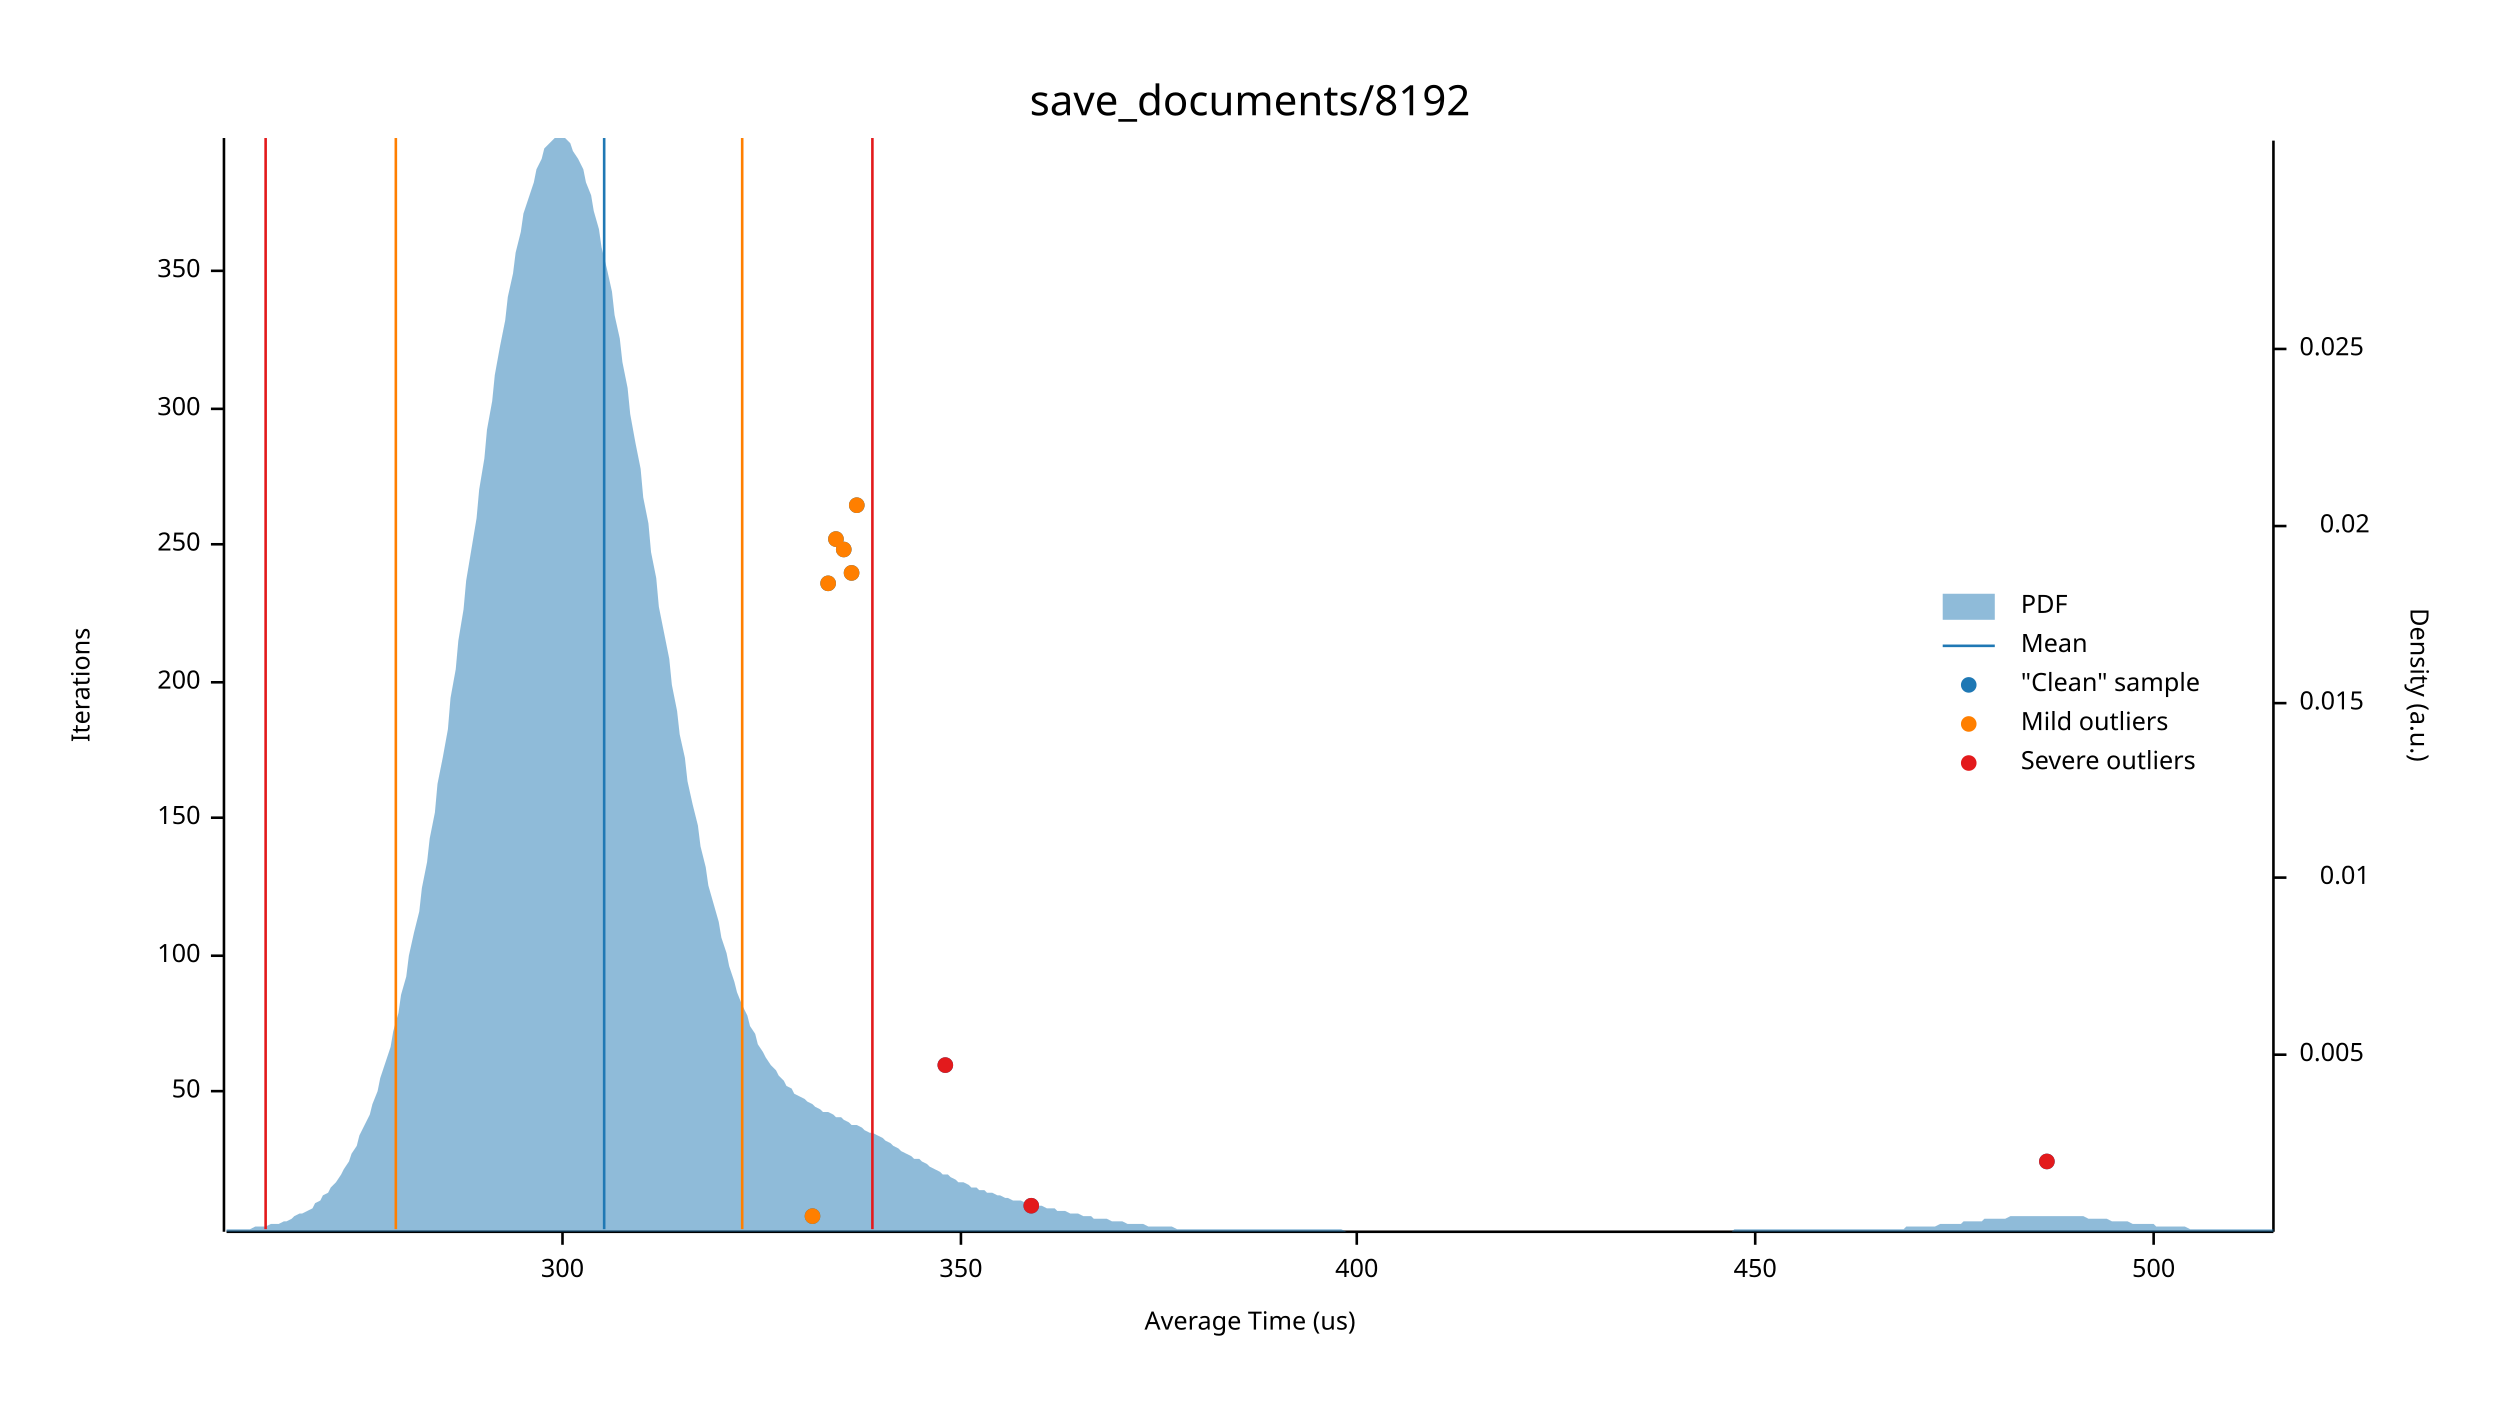
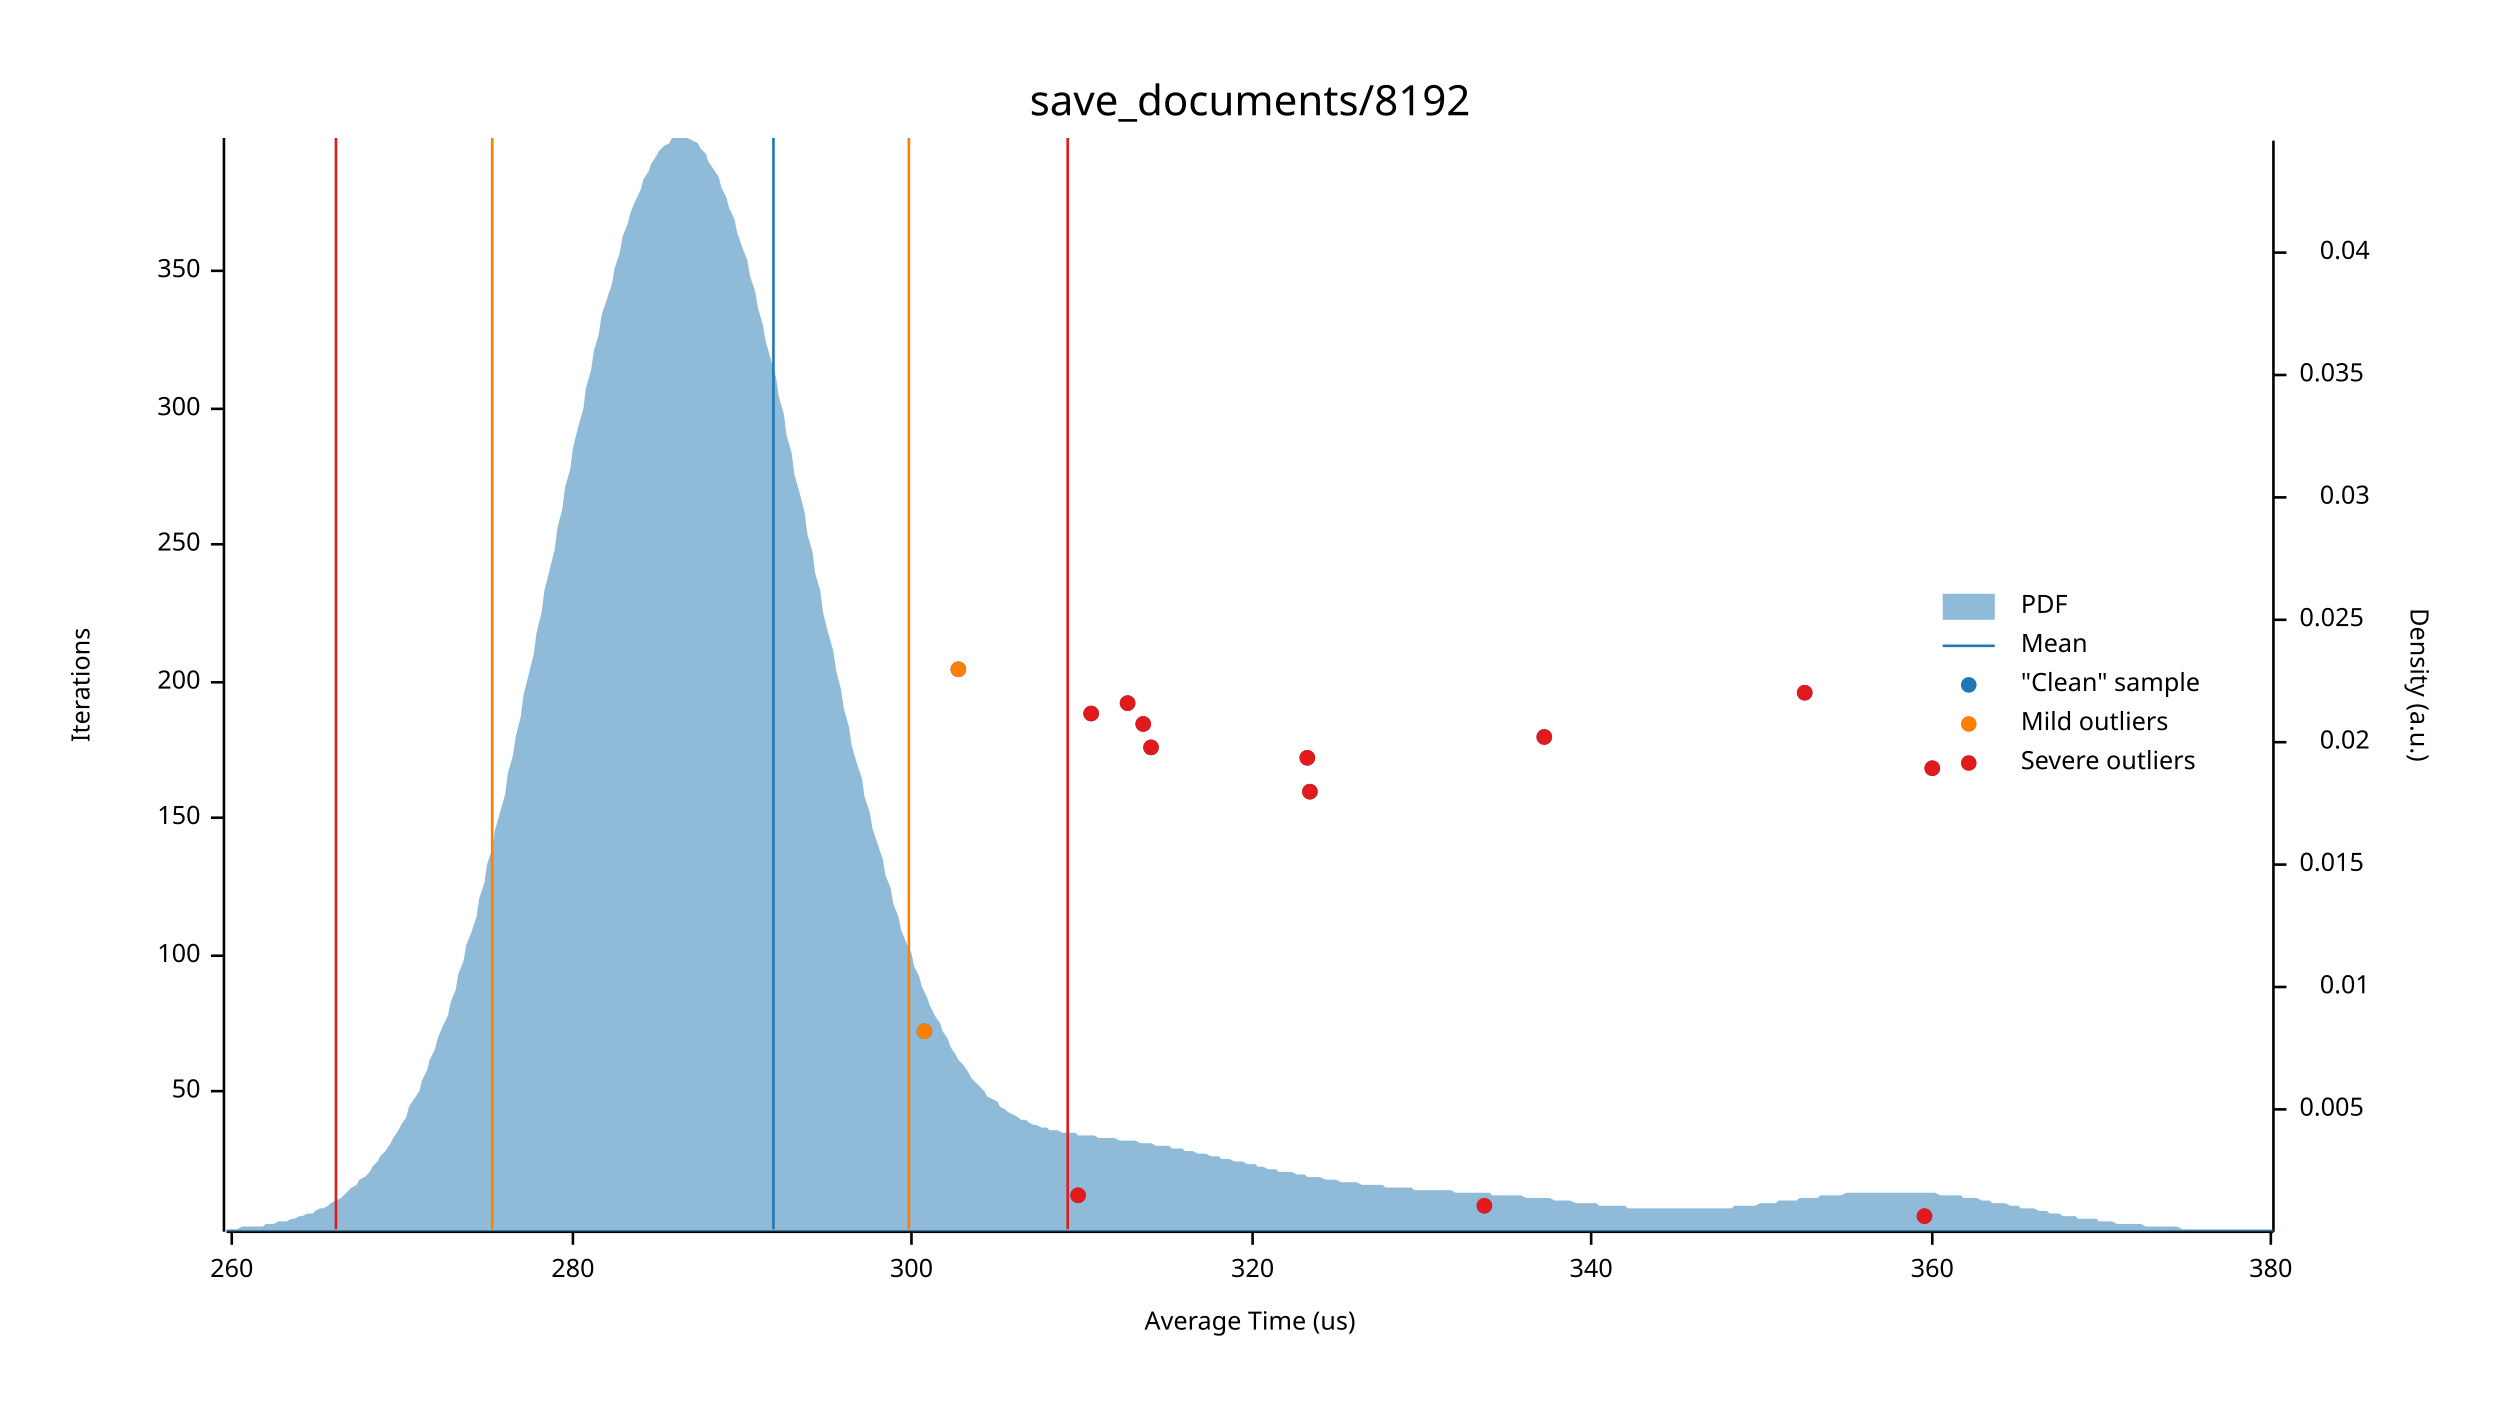
<svg xmlns="http://www.w3.org/2000/svg" width="960" height="540" viewBox="0 0 960 540">
  <text x="480" y="32" dy="0.76em" text-anchor="middle" font-family="sans-serif" font-size="16.129" opacity="1" fill="#000000">
save_documents/8192
</text>
  <text x="27" y="263" dy="0.76em" text-anchor="middle" font-family="sans-serif" font-size="9.677" opacity="1" fill="#000000" transform="rotate(270, 27, 263)">
Iterations
</text>
  <text x="480" y="513" dy="-0.5ex" text-anchor="middle" font-family="sans-serif" font-size="9.677" opacity="1" fill="#000000">
Average Time (us)
</text>
  <polyline fill="none" opacity="1" stroke="#000000" stroke-width="1" points="86,53 86,473 " />
  <text x="77" y="419" dy="0.5ex" text-anchor="end" font-family="sans-serif" font-size="9.677" opacity="1" fill="#000000">
50
</text>
  <polyline fill="none" opacity="1" stroke="#000000" stroke-width="1" points="81,419 86,419 " />
  <text x="77" y="367" dy="0.5ex" text-anchor="end" font-family="sans-serif" font-size="9.677" opacity="1" fill="#000000">
100
</text>
  <polyline fill="none" opacity="1" stroke="#000000" stroke-width="1" points="81,367 86,367 " />
  <text x="77" y="314" dy="0.5ex" text-anchor="end" font-family="sans-serif" font-size="9.677" opacity="1" fill="#000000">
150
</text>
  <polyline fill="none" opacity="1" stroke="#000000" stroke-width="1" points="81,314 86,314 " />
  <text x="77" y="262" dy="0.5ex" text-anchor="end" font-family="sans-serif" font-size="9.677" opacity="1" fill="#000000">
200
</text>
  <polyline fill="none" opacity="1" stroke="#000000" stroke-width="1" points="81,262 86,262 " />
  <text x="77" y="209" dy="0.5ex" text-anchor="end" font-family="sans-serif" font-size="9.677" opacity="1" fill="#000000">
250
</text>
  <polyline fill="none" opacity="1" stroke="#000000" stroke-width="1" points="81,209 86,209 " />
  <text x="77" y="157" dy="0.5ex" text-anchor="end" font-family="sans-serif" font-size="9.677" opacity="1" fill="#000000">
300
</text>
  <polyline fill="none" opacity="1" stroke="#000000" stroke-width="1" points="81,157 86,157 " />
  <text x="77" y="104" dy="0.5ex" text-anchor="end" font-family="sans-serif" font-size="9.677" opacity="1" fill="#000000">
350
</text>
  <polyline fill="none" opacity="1" stroke="#000000" stroke-width="1" points="81,104 86,104 " />
  <polyline fill="none" opacity="1" stroke="#000000" stroke-width="1" points="87,473 873,473 " />
-   <text x="216" y="483" dy="0.76em" text-anchor="middle" font-family="sans-serif" font-size="9.677" opacity="1" fill="#000000">
+   <text x="89" y="483" dy="0.76em" text-anchor="middle" font-family="sans-serif" font-size="9.677" opacity="1" fill="#000000">
+ 260
+ </text>
+   <polyline fill="none" opacity="1" stroke="#000000" stroke-width="1" points="89,473 89,478 " />
+   <text x="220" y="483" dy="0.76em" text-anchor="middle" font-family="sans-serif" font-size="9.677" opacity="1" fill="#000000">
+ 280
+ </text>
+   <polyline fill="none" opacity="1" stroke="#000000" stroke-width="1" points="220,473 220,478 " />
+   <text x="350" y="483" dy="0.76em" text-anchor="middle" font-family="sans-serif" font-size="9.677" opacity="1" fill="#000000">
300
</text>
-   <polyline fill="none" opacity="1" stroke="#000000" stroke-width="1" points="216,473 216,478 " />
-   <text x="369" y="483" dy="0.76em" text-anchor="middle" font-family="sans-serif" font-size="9.677" opacity="1" fill="#000000">
- 350
+   <polyline fill="none" opacity="1" stroke="#000000" stroke-width="1" points="350,473 350,478 " />
+   <text x="481" y="483" dy="0.76em" text-anchor="middle" font-family="sans-serif" font-size="9.677" opacity="1" fill="#000000">
+ 320
</text>
-   <polyline fill="none" opacity="1" stroke="#000000" stroke-width="1" points="369,473 369,478 " />
-   <text x="521" y="483" dy="0.76em" text-anchor="middle" font-family="sans-serif" font-size="9.677" opacity="1" fill="#000000">
- 400
+   <polyline fill="none" opacity="1" stroke="#000000" stroke-width="1" points="481,473 481,478 " />
+   <text x="611" y="483" dy="0.76em" text-anchor="middle" font-family="sans-serif" font-size="9.677" opacity="1" fill="#000000">
+ 340
</text>
-   <polyline fill="none" opacity="1" stroke="#000000" stroke-width="1" points="521,473 521,478 " />
-   <text x="674" y="483" dy="0.76em" text-anchor="middle" font-family="sans-serif" font-size="9.677" opacity="1" fill="#000000">
- 450
+   <polyline fill="none" opacity="1" stroke="#000000" stroke-width="1" points="611,473 611,478 " />
+   <text x="742" y="483" dy="0.76em" text-anchor="middle" font-family="sans-serif" font-size="9.677" opacity="1" fill="#000000">
+ 360
</text>
-   <polyline fill="none" opacity="1" stroke="#000000" stroke-width="1" points="674,473 674,478 " />
-   <text x="827" y="483" dy="0.76em" text-anchor="middle" font-family="sans-serif" font-size="9.677" opacity="1" fill="#000000">
- 500
+   <polyline fill="none" opacity="1" stroke="#000000" stroke-width="1" points="742,473 742,478 " />
+   <text x="872" y="483" dy="0.76em" text-anchor="middle" font-family="sans-serif" font-size="9.677" opacity="1" fill="#000000">
+ 380
</text>
-   <polyline fill="none" opacity="1" stroke="#000000" stroke-width="1" points="827,473 827,478 " />
+   <polyline fill="none" opacity="1" stroke="#000000" stroke-width="1" points="872,473 872,478 " />
  <text x="933" y="263" dy="0.76em" text-anchor="middle" font-family="sans-serif" font-size="9.677" opacity="1" fill="#000000" transform="rotate(90, 933, 263)">
Density (a.u.)
</text>
  <polyline fill="none" opacity="1" stroke="#000000" stroke-width="1" points="873,54 873,473 " />
-   <text x="883" y="405" dy="0.5ex" text-anchor="start" font-family="sans-serif" font-size="9.677" opacity="1" fill="#000000">
+   <text x="883" y="426" dy="0.5ex" text-anchor="start" font-family="sans-serif" font-size="9.677" opacity="1" fill="#000000">
0.005
</text>
-   <polyline fill="none" opacity="1" stroke="#000000" stroke-width="1" points="873,405 878,405 " />
-   <text x="910" y="337" dy="0.5ex" text-anchor="end" font-family="sans-serif" font-size="9.677" opacity="1" fill="#000000">
+   <polyline fill="none" opacity="1" stroke="#000000" stroke-width="1" points="873,426 878,426 " />
+   <text x="910" y="379" dy="0.5ex" text-anchor="end" font-family="sans-serif" font-size="9.677" opacity="1" fill="#000000">
0.01
</text>
-   <polyline fill="none" opacity="1" stroke="#000000" stroke-width="1" points="873,337 878,337 " />
-   <text x="883" y="270" dy="0.5ex" text-anchor="start" font-family="sans-serif" font-size="9.677" opacity="1" fill="#000000">
+   <polyline fill="none" opacity="1" stroke="#000000" stroke-width="1" points="873,379 878,379 " />
+   <text x="883" y="332" dy="0.5ex" text-anchor="start" font-family="sans-serif" font-size="9.677" opacity="1" fill="#000000">
0.015
</text>
-   <polyline fill="none" opacity="1" stroke="#000000" stroke-width="1" points="873,270 878,270 " />
-   <text x="910" y="202" dy="0.5ex" text-anchor="end" font-family="sans-serif" font-size="9.677" opacity="1" fill="#000000">
+   <polyline fill="none" opacity="1" stroke="#000000" stroke-width="1" points="873,332 878,332 " />
+   <text x="910" y="285" dy="0.5ex" text-anchor="end" font-family="sans-serif" font-size="9.677" opacity="1" fill="#000000">
0.02
</text>
-   <polyline fill="none" opacity="1" stroke="#000000" stroke-width="1" points="873,202 878,202 " />
-   <text x="883" y="134" dy="0.5ex" text-anchor="start" font-family="sans-serif" font-size="9.677" opacity="1" fill="#000000">
+   <polyline fill="none" opacity="1" stroke="#000000" stroke-width="1" points="873,285 878,285 " />
+   <text x="883" y="238" dy="0.5ex" text-anchor="start" font-family="sans-serif" font-size="9.677" opacity="1" fill="#000000">
0.025
</text>
-   <polyline fill="none" opacity="1" stroke="#000000" stroke-width="1" points="873,134 878,134 " />
-   <polygon opacity="0.5" fill="#1F78B4" points="87,472 88,472 90,472 91,472 93,472 94,472 96,472 98,471 99,471 101,471 102,471 104,470 105,470 107,470 109,469 110,469 112,468 113,467 115,466 116,466 118,465 120,464 121,462 123,461 124,459 126,458 127,456 129,454 131,451 132,449 134,446 135,443 137,440 138,436 140,432 142,428 143,424 145,419 146,414 148,408 150,402 151,396 153,389 154,382 156,375 157,367 159,358 161,350 162,341 164,331 165,322 167,312 168,301 170,291 172,280 173,268 175,257 176,246 178,234 179,223 181,211 183,199 184,188 186,176 187,165 189,154 190,144 192,133 194,123 195,114 197,105 198,97 200,89 201,82 203,76 205,70 206,65 208,61 209,57 211,55 213,53 214,53 216,53 217,53 219,55 220,58 222,61 224,65 225,70 227,75 228,81 230,88 231,95 233,103 235,112 236,121 238,130 239,139 241,149 242,159 244,170 246,180 247,191 249,201 250,212 252,222 253,233 255,243 257,253 258,263 260,273 261,282 263,291 264,300 266,309 268,317 269,325 271,333 272,340 274,347 276,354 277,360 279,366 280,371 282,377 283,381 285,386 287,390 288,394 290,397 291,401 293,404 294,406 296,409 298,411 299,413 301,415 302,417 304,418 305,420 307,421 309,422 310,423 312,424 313,425 315,426 316,427 318,427 320,428 321,429 323,429 324,430 326,431 327,432 329,432 331,433 332,434 334,435 335,435 337,436 339,437 340,438 342,439 343,440 345,441 346,442 348,443 350,444 351,445 353,445 354,446 356,447 357,448 359,449 361,450 362,451 364,451 365,452 367,453 368,454 370,454 372,455 373,456 375,456 376,457 378,457 379,458 381,458 383,459 384,459 386,460 387,460 389,461 391,461 392,461 394,462 395,462 397,463 398,463 400,463 402,464 403,464 405,464 406,465 408,465 409,465 411,466 413,466 414,466 416,467 417,467 419,467 420,468 422,468 424,468 425,468 427,469 428,469 430,469 431,469 433,470 435,470 436,470 438,470 439,470 441,471 442,471 444,471 446,471 447,471 449,471 450,471 452,472 454,472 455,472 457,472 458,472 460,472 461,472 463,472 465,472 466,472 468,472 469,472 471,472 472,472 474,472 476,472 477,472 479,472 480,472 482,472 483,472 485,472 487,472 488,472 490,472 491,472 493,472 494,472 496,472 498,472 499,472 501,472 502,472 504,472 505,472 507,472 509,472 510,472 512,472 513,472 515,472 517,473 518,473 520,473 521,473 523,473 524,473 526,473 528,473 529,473 531,473 532,473 534,473 535,473 537,473 539,473 540,473 542,473 543,473 545,473 546,473 548,473 550,473 551,473 553,473 554,473 556,473 557,473 559,473 561,473 562,473 564,473 565,473 567,473 568,473 570,473 572,473 573,473 575,473 576,473 578,473 580,473 581,473 583,473 584,473 586,473 587,473 589,473 591,473 592,473 594,473 595,473 597,473 598,473 600,473 602,473 603,473 605,473 606,473 608,473 609,473 611,473 613,473 614,473 616,473 617,473 619,473 620,473 622,473 624,473 625,473 627,473 628,473 630,473 632,473 633,473 635,473 636,473 638,473 639,473 641,473 643,473 644,473 646,473 647,473 649,473 650,473 652,473 654,473 655,473 657,473 658,473 660,473 661,473 663,473 665,473 666,472 668,472 669,472 671,472 672,472 674,472 676,472 677,472 679,472 680,472 682,472 683,472 685,472 687,472 688,472 690,472 691,472 693,472 695,472 696,472 698,472 699,472 701,472 702,472 704,472 706,472 707,472 709,472 710,472 712,472 713,472 715,472 717,472 718,472 720,472 721,472 723,472 724,472 726,472 728,472 729,472 731,472 732,471 734,471 735,471 737,471 739,471 740,471 742,471 743,471 745,470 746,470 748,470 750,470 751,470 753,470 754,469 756,469 758,469 759,469 761,469 762,468 764,468 765,468 767,468 769,468 770,468 772,467 773,467 775,467 776,467 778,467 780,467 781,467 783,467 784,467 786,467 787,467 789,467 791,467 792,467 794,467 795,467 797,467 798,467 800,467 802,468 803,468 805,468 806,468 808,468 809,468 811,469 813,469 814,469 816,469 817,469 819,470 821,470 822,470 824,470 825,470 827,470 828,471 830,471 832,471 833,471 835,471 836,471 838,471 839,471 841,472 843,472 844,472 846,472 847,472 849,472 850,472 852,472 854,472 855,472 857,472 858,472 860,472 861,472 863,472 865,472 866,472 868,472 869,472 871,472 873,472 873,473 87,473 " />
-   <polyline fill="none" opacity="1" stroke="#1F78B4" stroke-width="1" points="232,472 232,53 " />
-   <polyline fill="none" opacity="1" stroke="#FF7F00" stroke-width="1" points="152,472 152,53 " />
-   <polyline fill="none" opacity="1" stroke="#FF7F00" stroke-width="1" points="285,472 285,53 " />
-   <polyline fill="none" opacity="1" stroke="#E31A1C" stroke-width="1" points="102,472 102,53 " />
-   <polyline fill="none" opacity="1" stroke="#E31A1C" stroke-width="1" points="335,472 335,53 " />
-   <circle cx="312" cy="467" r="3" opacity="1" fill="#1F78B4" stroke="none" stroke-width="1" />
-   <circle cx="396" cy="463" r="3" opacity="1" fill="#1F78B4" stroke="none" stroke-width="1" />
-   <circle cx="786" cy="446" r="3" opacity="1" fill="#1F78B4" stroke="none" stroke-width="1" />
-   <circle cx="363" cy="409" r="3" opacity="1" fill="#1F78B4" stroke="none" stroke-width="1" />
-   <circle cx="318" cy="224" r="3" opacity="1" fill="#1F78B4" stroke="none" stroke-width="1" />
-   <circle cx="327" cy="220" r="3" opacity="1" fill="#1F78B4" stroke="none" stroke-width="1" />
-   <circle cx="324" cy="211" r="3" opacity="1" fill="#1F78B4" stroke="none" stroke-width="1" />
-   <circle cx="321" cy="207" r="3" opacity="1" fill="#1F78B4" stroke="none" stroke-width="1" />
-   <circle cx="329" cy="194" r="3" opacity="1" fill="#1F78B4" stroke="none" stroke-width="1" />
-   <circle cx="312" cy="467" r="3" opacity="1" fill="#FF7F00" stroke="none" stroke-width="1" />
-   <circle cx="318" cy="224" r="3" opacity="1" fill="#FF7F00" stroke="none" stroke-width="1" />
-   <circle cx="327" cy="220" r="3" opacity="1" fill="#FF7F00" stroke="none" stroke-width="1" />
-   <circle cx="324" cy="211" r="3" opacity="1" fill="#FF7F00" stroke="none" stroke-width="1" />
-   <circle cx="321" cy="207" r="3" opacity="1" fill="#FF7F00" stroke="none" stroke-width="1" />
-   <circle cx="329" cy="194" r="3" opacity="1" fill="#FF7F00" stroke="none" stroke-width="1" />
-   <circle cx="396" cy="463" r="3" opacity="1" fill="#E31A1C" stroke="none" stroke-width="1" />
-   <circle cx="786" cy="446" r="3" opacity="1" fill="#E31A1C" stroke="none" stroke-width="1" />
-   <circle cx="363" cy="409" r="3" opacity="1" fill="#E31A1C" stroke="none" stroke-width="1" />
+   <polyline fill="none" opacity="1" stroke="#000000" stroke-width="1" points="873,238 878,238 " />
+   <text x="910" y="191" dy="0.5ex" text-anchor="end" font-family="sans-serif" font-size="9.677" opacity="1" fill="#000000">
+ 0.03
+ </text>
+   <polyline fill="none" opacity="1" stroke="#000000" stroke-width="1" points="873,191 878,191 " />
+   <text x="883" y="144" dy="0.5ex" text-anchor="start" font-family="sans-serif" font-size="9.677" opacity="1" fill="#000000">
+ 0.035
+ </text>
+   <polyline fill="none" opacity="1" stroke="#000000" stroke-width="1" points="873,144 878,144 " />
+   <text x="910" y="97" dy="0.5ex" text-anchor="end" font-family="sans-serif" font-size="9.677" opacity="1" fill="#000000">
+ 0.04
+ </text>
+   <polyline fill="none" opacity="1" stroke="#000000" stroke-width="1" points="873,97 878,97 " />
+   <polygon opacity="0.5" fill="#1F78B4" points="87,472 88,472 90,472 91,472 93,471 94,471 96,471 98,471 99,471 101,471 102,470 104,470 105,470 107,469 109,469 110,469 112,468 113,468 115,467 116,467 118,466 120,466 121,465 123,464 124,464 126,463 127,462 129,461 131,460 132,459 134,457 135,456 137,455 138,453 140,452 142,450 143,448 145,446 146,444 148,442 150,439 151,437 153,434 154,432 156,429 157,425 159,422 161,419 162,415 164,411 165,407 167,403 168,399 170,394 172,390 173,385 175,380 176,374 178,369 179,363 181,358 183,352 184,345 186,339 187,332 189,326 190,319 192,312 194,305 195,297 197,290 198,283 200,275 201,267 203,259 205,251 206,243 208,235 209,227 211,219 213,211 214,203 216,195 217,187 219,180 220,172 222,164 224,157 225,149 227,142 228,135 230,128 231,121 233,115 235,109 236,103 238,97 239,91 241,86 242,82 244,77 246,73 247,69 249,66 250,63 252,60 253,58 255,56 257,55 258,53 260,53 261,53 263,53 264,53 266,54 268,55 269,57 271,59 272,62 274,65 276,68 277,72 279,76 280,80 282,84 283,89 285,95 287,100 288,106 290,112 291,118 293,125 294,131 296,138 298,145 299,152 301,159 302,167 304,174 305,182 307,189 309,197 310,205 312,212 313,220 315,227 316,235 318,243 320,250 321,257 323,265 324,272 326,279 327,286 329,293 331,299 332,306 334,312 335,318 337,324 339,330 340,336 342,341 343,347 345,352 346,357 348,362 350,366 351,371 353,375 354,379 356,383 357,386 359,390 361,393 362,396 364,399 365,402 367,405 368,407 370,409 372,412 373,414 375,416 376,417 378,419 379,421 381,422 383,423 384,425 386,426 387,427 389,428 391,429 392,430 394,430 395,431 397,432 398,432 400,433 402,433 403,434 405,434 406,434 408,435 409,435 411,435 413,435 414,436 416,436 417,436 419,436 420,436 422,437 424,437 425,437 427,437 428,437 430,438 431,438 433,438 435,438 436,438 438,439 439,439 441,439 442,439 444,440 446,440 447,440 449,440 450,441 452,441 454,441 455,442 457,442 458,442 460,443 461,443 463,443 465,444 466,444 468,444 469,445 471,445 472,445 474,446 476,446 477,446 479,447 480,447 482,447 483,448 485,448 487,449 488,449 490,449 491,450 493,450 494,450 496,450 498,451 499,451 501,451 502,452 504,452 505,452 507,452 509,453 510,453 512,453 513,453 515,454 517,454 518,454 520,454 521,454 523,455 524,455 526,455 528,455 529,455 531,455 532,456 534,456 535,456 537,456 539,456 540,456 542,456 543,457 545,457 546,457 548,457 550,457 551,457 553,457 554,457 556,457 557,457 559,458 561,458 562,458 564,458 565,458 567,458 568,458 570,458 572,458 573,459 575,459 576,459 578,459 580,459 581,459 583,459 584,459 586,460 587,460 589,460 591,460 592,460 594,460 595,460 597,461 598,461 600,461 602,461 603,461 605,462 606,462 608,462 609,462 611,462 613,462 614,463 616,463 617,463 619,463 620,463 622,463 624,463 625,464 627,464 628,464 630,464 632,464 633,464 635,464 636,464 638,464 639,464 641,464 643,464 644,464 646,464 647,464 649,464 650,464 652,464 654,464 655,464 657,464 658,464 660,464 661,464 663,464 665,464 666,463 668,463 669,463 671,463 672,463 674,463 676,462 677,462 679,462 680,462 682,462 683,461 685,461 687,461 688,461 690,461 691,460 693,460 695,460 696,460 698,460 699,459 701,459 702,459 704,459 706,459 707,459 709,458 710,458 712,458 713,458 715,458 717,458 718,458 720,458 721,458 723,458 724,458 726,458 728,458 729,458 731,458 732,458 734,458 735,458 737,458 739,458 740,458 742,458 743,458 745,459 746,459 748,459 750,459 751,459 753,459 754,460 756,460 758,460 759,460 761,461 762,461 764,461 765,462 767,462 769,462 770,462 772,463 773,463 775,463 776,464 778,464 780,464 781,464 783,465 784,465 786,465 787,466 789,466 791,466 792,467 794,467 795,467 797,467 798,468 800,468 802,468 803,468 805,468 806,469 808,469 809,469 811,469 813,470 814,470 816,470 817,470 819,470 821,470 822,470 824,471 825,471 827,471 828,471 830,471 832,471 833,471 835,471 836,471 838,472 839,472 841,472 843,472 844,472 846,472 847,472 849,472 850,472 852,472 854,472 855,472 857,472 858,472 860,472 861,472 863,472 865,472 866,472 868,472 869,472 871,472 873,472 873,473 87,473 " />
+   <polyline fill="none" opacity="1" stroke="#1F78B4" stroke-width="1" points="297,472 297,53 " />
+   <polyline fill="none" opacity="1" stroke="#FF7F00" stroke-width="1" points="189,472 189,53 " />
+   <polyline fill="none" opacity="1" stroke="#FF7F00" stroke-width="1" points="349,472 349,53 " />
+   <polyline fill="none" opacity="1" stroke="#E31A1C" stroke-width="1" points="129,472 129,53 " />
+   <polyline fill="none" opacity="1" stroke="#E31A1C" stroke-width="1" points="410,472 410,53 " />
+   <circle cx="739" cy="467" r="3" opacity="1" fill="#1F78B4" stroke="none" stroke-width="1" />
+   <circle cx="570" cy="463" r="3" opacity="1" fill="#1F78B4" stroke="none" stroke-width="1" />
+   <circle cx="414" cy="459" r="3" opacity="1" fill="#1F78B4" stroke="none" stroke-width="1" />
+   <circle cx="355" cy="396" r="3" opacity="1" fill="#1F78B4" stroke="none" stroke-width="1" />
+   <circle cx="503" cy="304" r="3" opacity="1" fill="#1F78B4" stroke="none" stroke-width="1" />
+   <circle cx="742" cy="295" r="3" opacity="1" fill="#1F78B4" stroke="none" stroke-width="1" />
+   <circle cx="502" cy="291" r="3" opacity="1" fill="#1F78B4" stroke="none" stroke-width="1" />
+   <circle cx="442" cy="287" r="3" opacity="1" fill="#1F78B4" stroke="none" stroke-width="1" />
+   <circle cx="593" cy="283" r="3" opacity="1" fill="#1F78B4" stroke="none" stroke-width="1" />
+   <circle cx="439" cy="278" r="3" opacity="1" fill="#1F78B4" stroke="none" stroke-width="1" />
+   <circle cx="419" cy="274" r="3" opacity="1" fill="#1F78B4" stroke="none" stroke-width="1" />
+   <circle cx="433" cy="270" r="3" opacity="1" fill="#1F78B4" stroke="none" stroke-width="1" />
+   <circle cx="693" cy="266" r="3" opacity="1" fill="#1F78B4" stroke="none" stroke-width="1" />
+   <circle cx="368" cy="257" r="3" opacity="1" fill="#1F78B4" stroke="none" stroke-width="1" />
+   <circle cx="355" cy="396" r="3" opacity="1" fill="#FF7F00" stroke="none" stroke-width="1" />
+   <circle cx="368" cy="257" r="3" opacity="1" fill="#FF7F00" stroke="none" stroke-width="1" />
+   <circle cx="739" cy="467" r="3" opacity="1" fill="#E31A1C" stroke="none" stroke-width="1" />
+   <circle cx="570" cy="463" r="3" opacity="1" fill="#E31A1C" stroke="none" stroke-width="1" />
+   <circle cx="414" cy="459" r="3" opacity="1" fill="#E31A1C" stroke="none" stroke-width="1" />
+   <circle cx="503" cy="304" r="3" opacity="1" fill="#E31A1C" stroke="none" stroke-width="1" />
+   <circle cx="742" cy="295" r="3" opacity="1" fill="#E31A1C" stroke="none" stroke-width="1" />
+   <circle cx="502" cy="291" r="3" opacity="1" fill="#E31A1C" stroke="none" stroke-width="1" />
+   <circle cx="442" cy="287" r="3" opacity="1" fill="#E31A1C" stroke="none" stroke-width="1" />
+   <circle cx="593" cy="283" r="3" opacity="1" fill="#E31A1C" stroke="none" stroke-width="1" />
+   <circle cx="439" cy="278" r="3" opacity="1" fill="#E31A1C" stroke="none" stroke-width="1" />
+   <circle cx="419" cy="274" r="3" opacity="1" fill="#E31A1C" stroke="none" stroke-width="1" />
+   <circle cx="433" cy="270" r="3" opacity="1" fill="#E31A1C" stroke="none" stroke-width="1" />
+   <circle cx="693" cy="266" r="3" opacity="1" fill="#E31A1C" stroke="none" stroke-width="1" />
  <text x="776" y="228" dy="0.76em" text-anchor="start" font-family="sans-serif" font-size="9.677" opacity="1" fill="#000000">
PDF
</text>
  <text x="776" y="243" dy="0.76em" text-anchor="start" font-family="sans-serif" font-size="9.677" opacity="1" fill="#000000">
Mean
</text>
  <text x="776" y="258" dy="0.76em" text-anchor="start" font-family="sans-serif" font-size="9.677" opacity="1" fill="#000000">
"Clean" sample
</text>
  <text x="776" y="273" dy="0.76em" text-anchor="start" font-family="sans-serif" font-size="9.677" opacity="1" fill="#000000">
Mild outliers
</text>
  <text x="776" y="288" dy="0.76em" text-anchor="start" font-family="sans-serif" font-size="9.677" opacity="1" fill="#000000">
Severe outliers
</text>
  <rect x="746" y="228" width="20" height="10" opacity="0.5" fill="#1F78B4" stroke="none" />
  <polyline fill="none" opacity="1" stroke="#1F78B4" stroke-width="1" points="746,248 766,248 " />
  <circle cx="756" cy="263" r="3" opacity="1" fill="#1F78B4" stroke="none" stroke-width="1" />
  <circle cx="756" cy="278" r="3" opacity="1" fill="#FF7F00" stroke="none" stroke-width="1" />
  <circle cx="756" cy="293" r="3" opacity="1" fill="#E31A1C" stroke="none" stroke-width="1" />
</svg>
